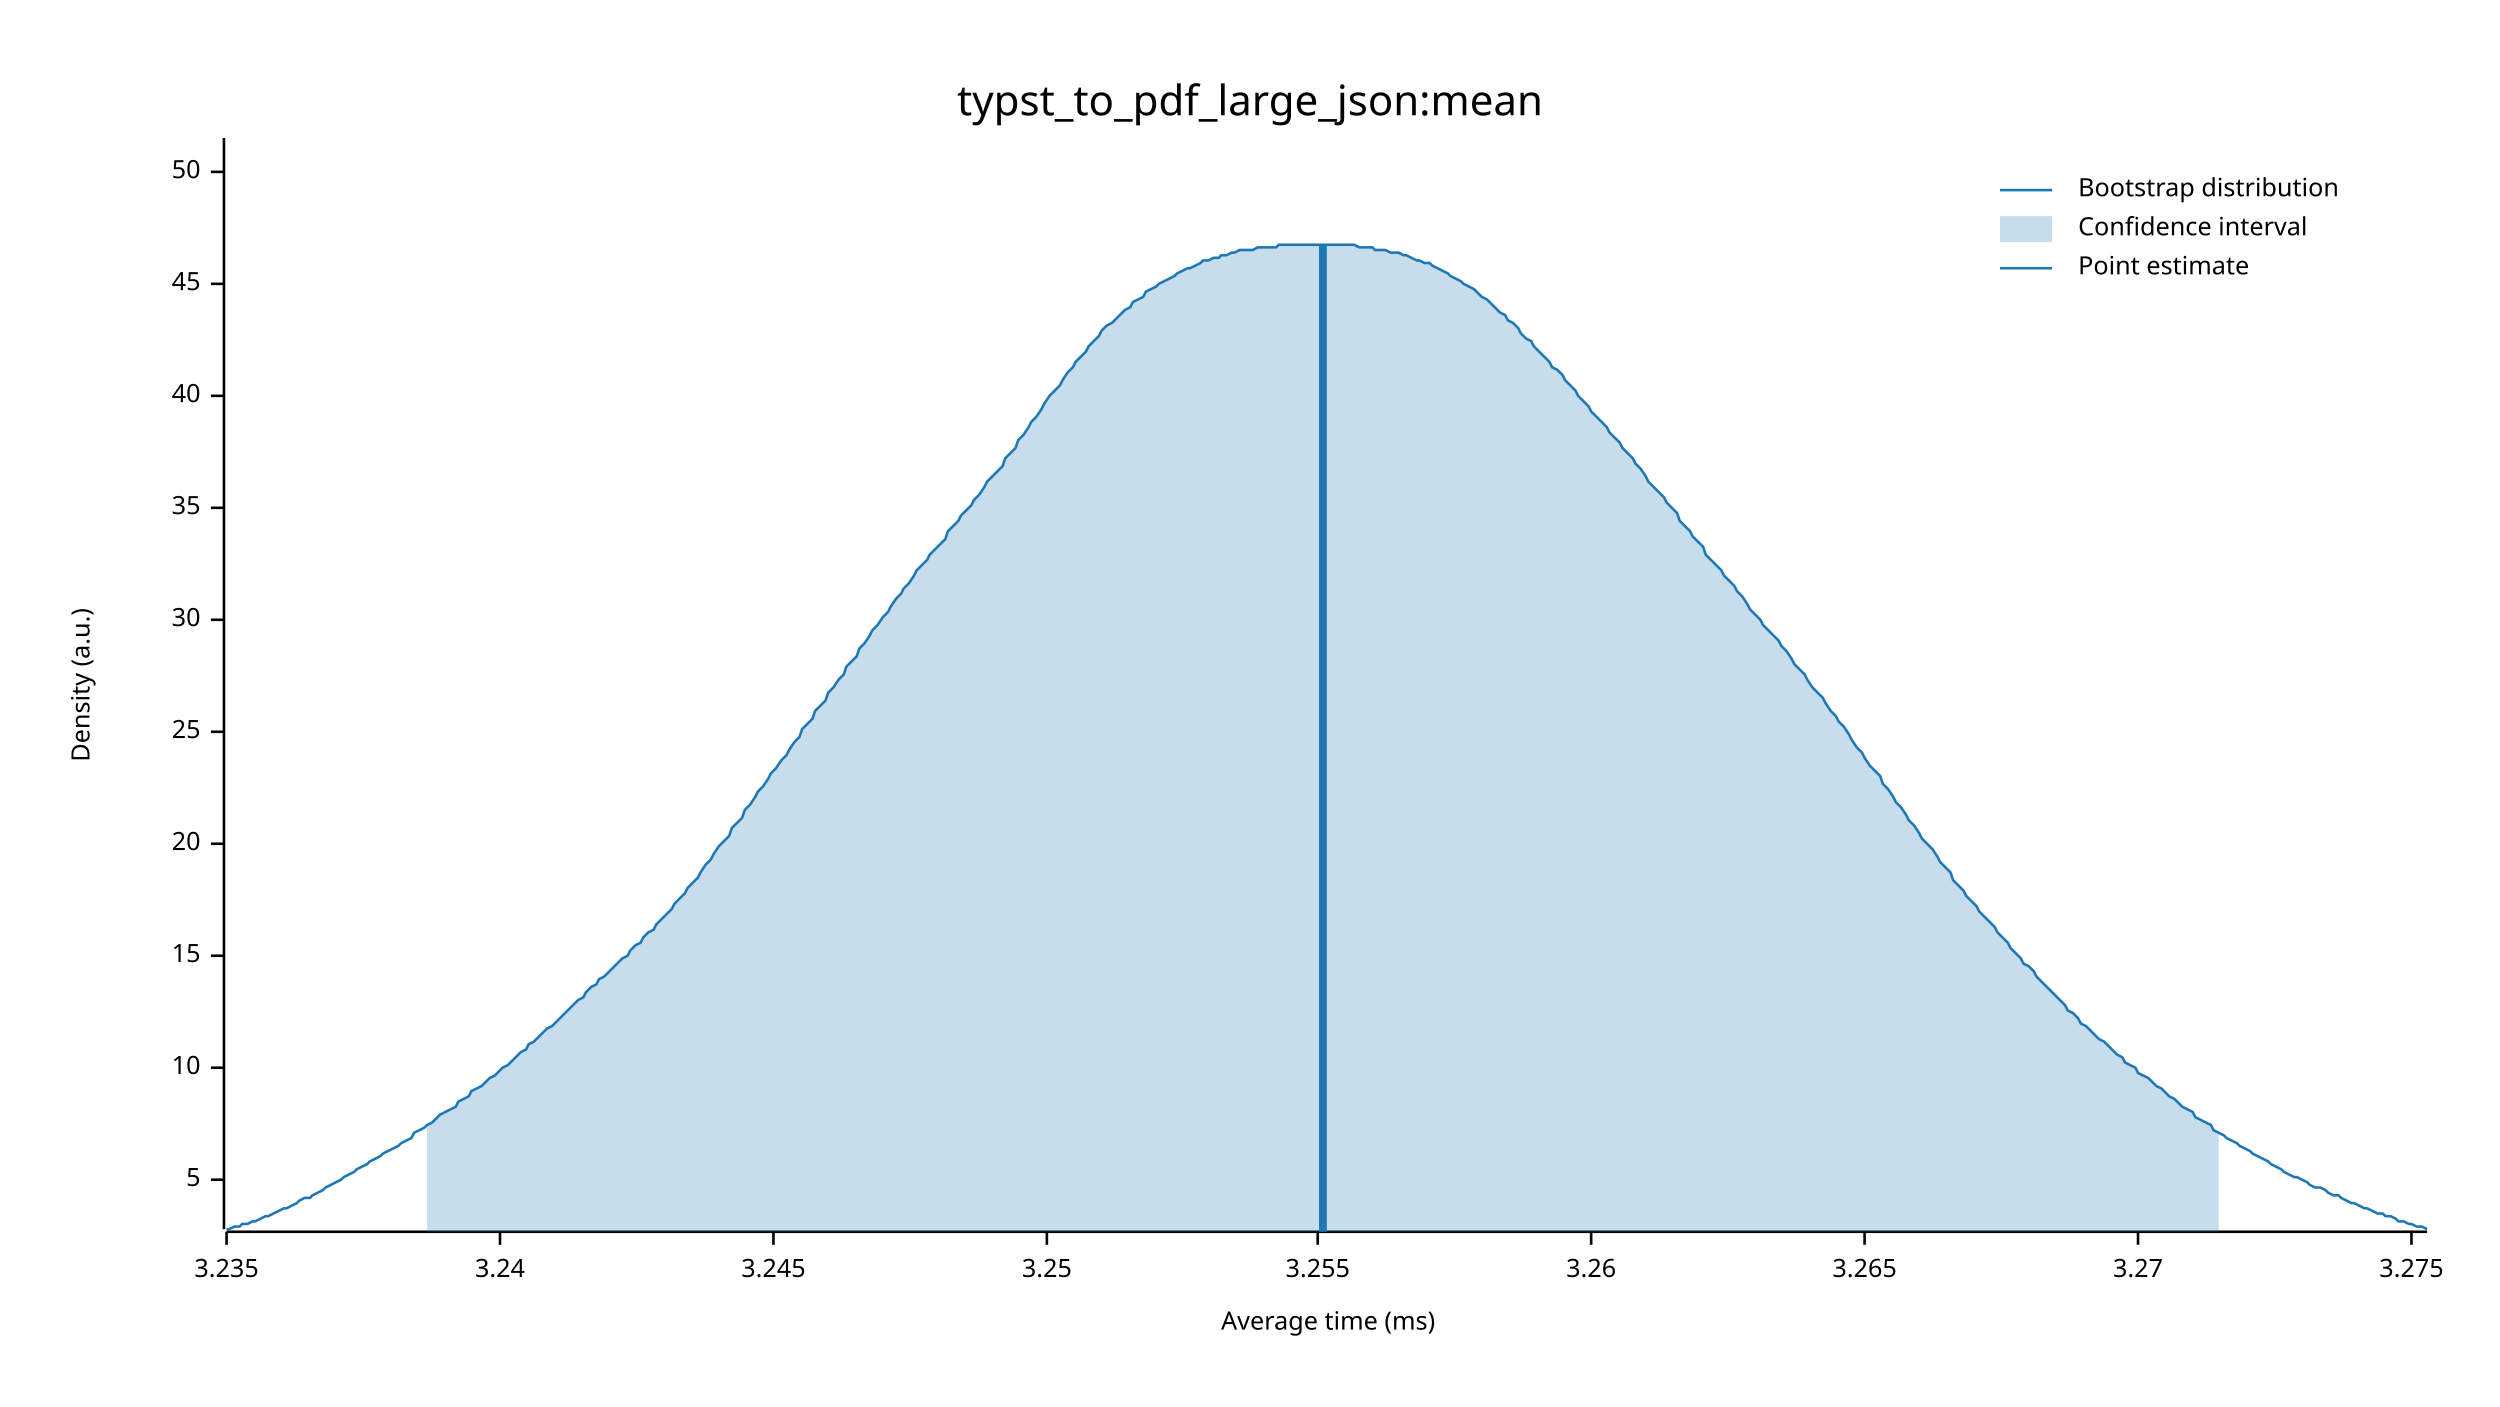
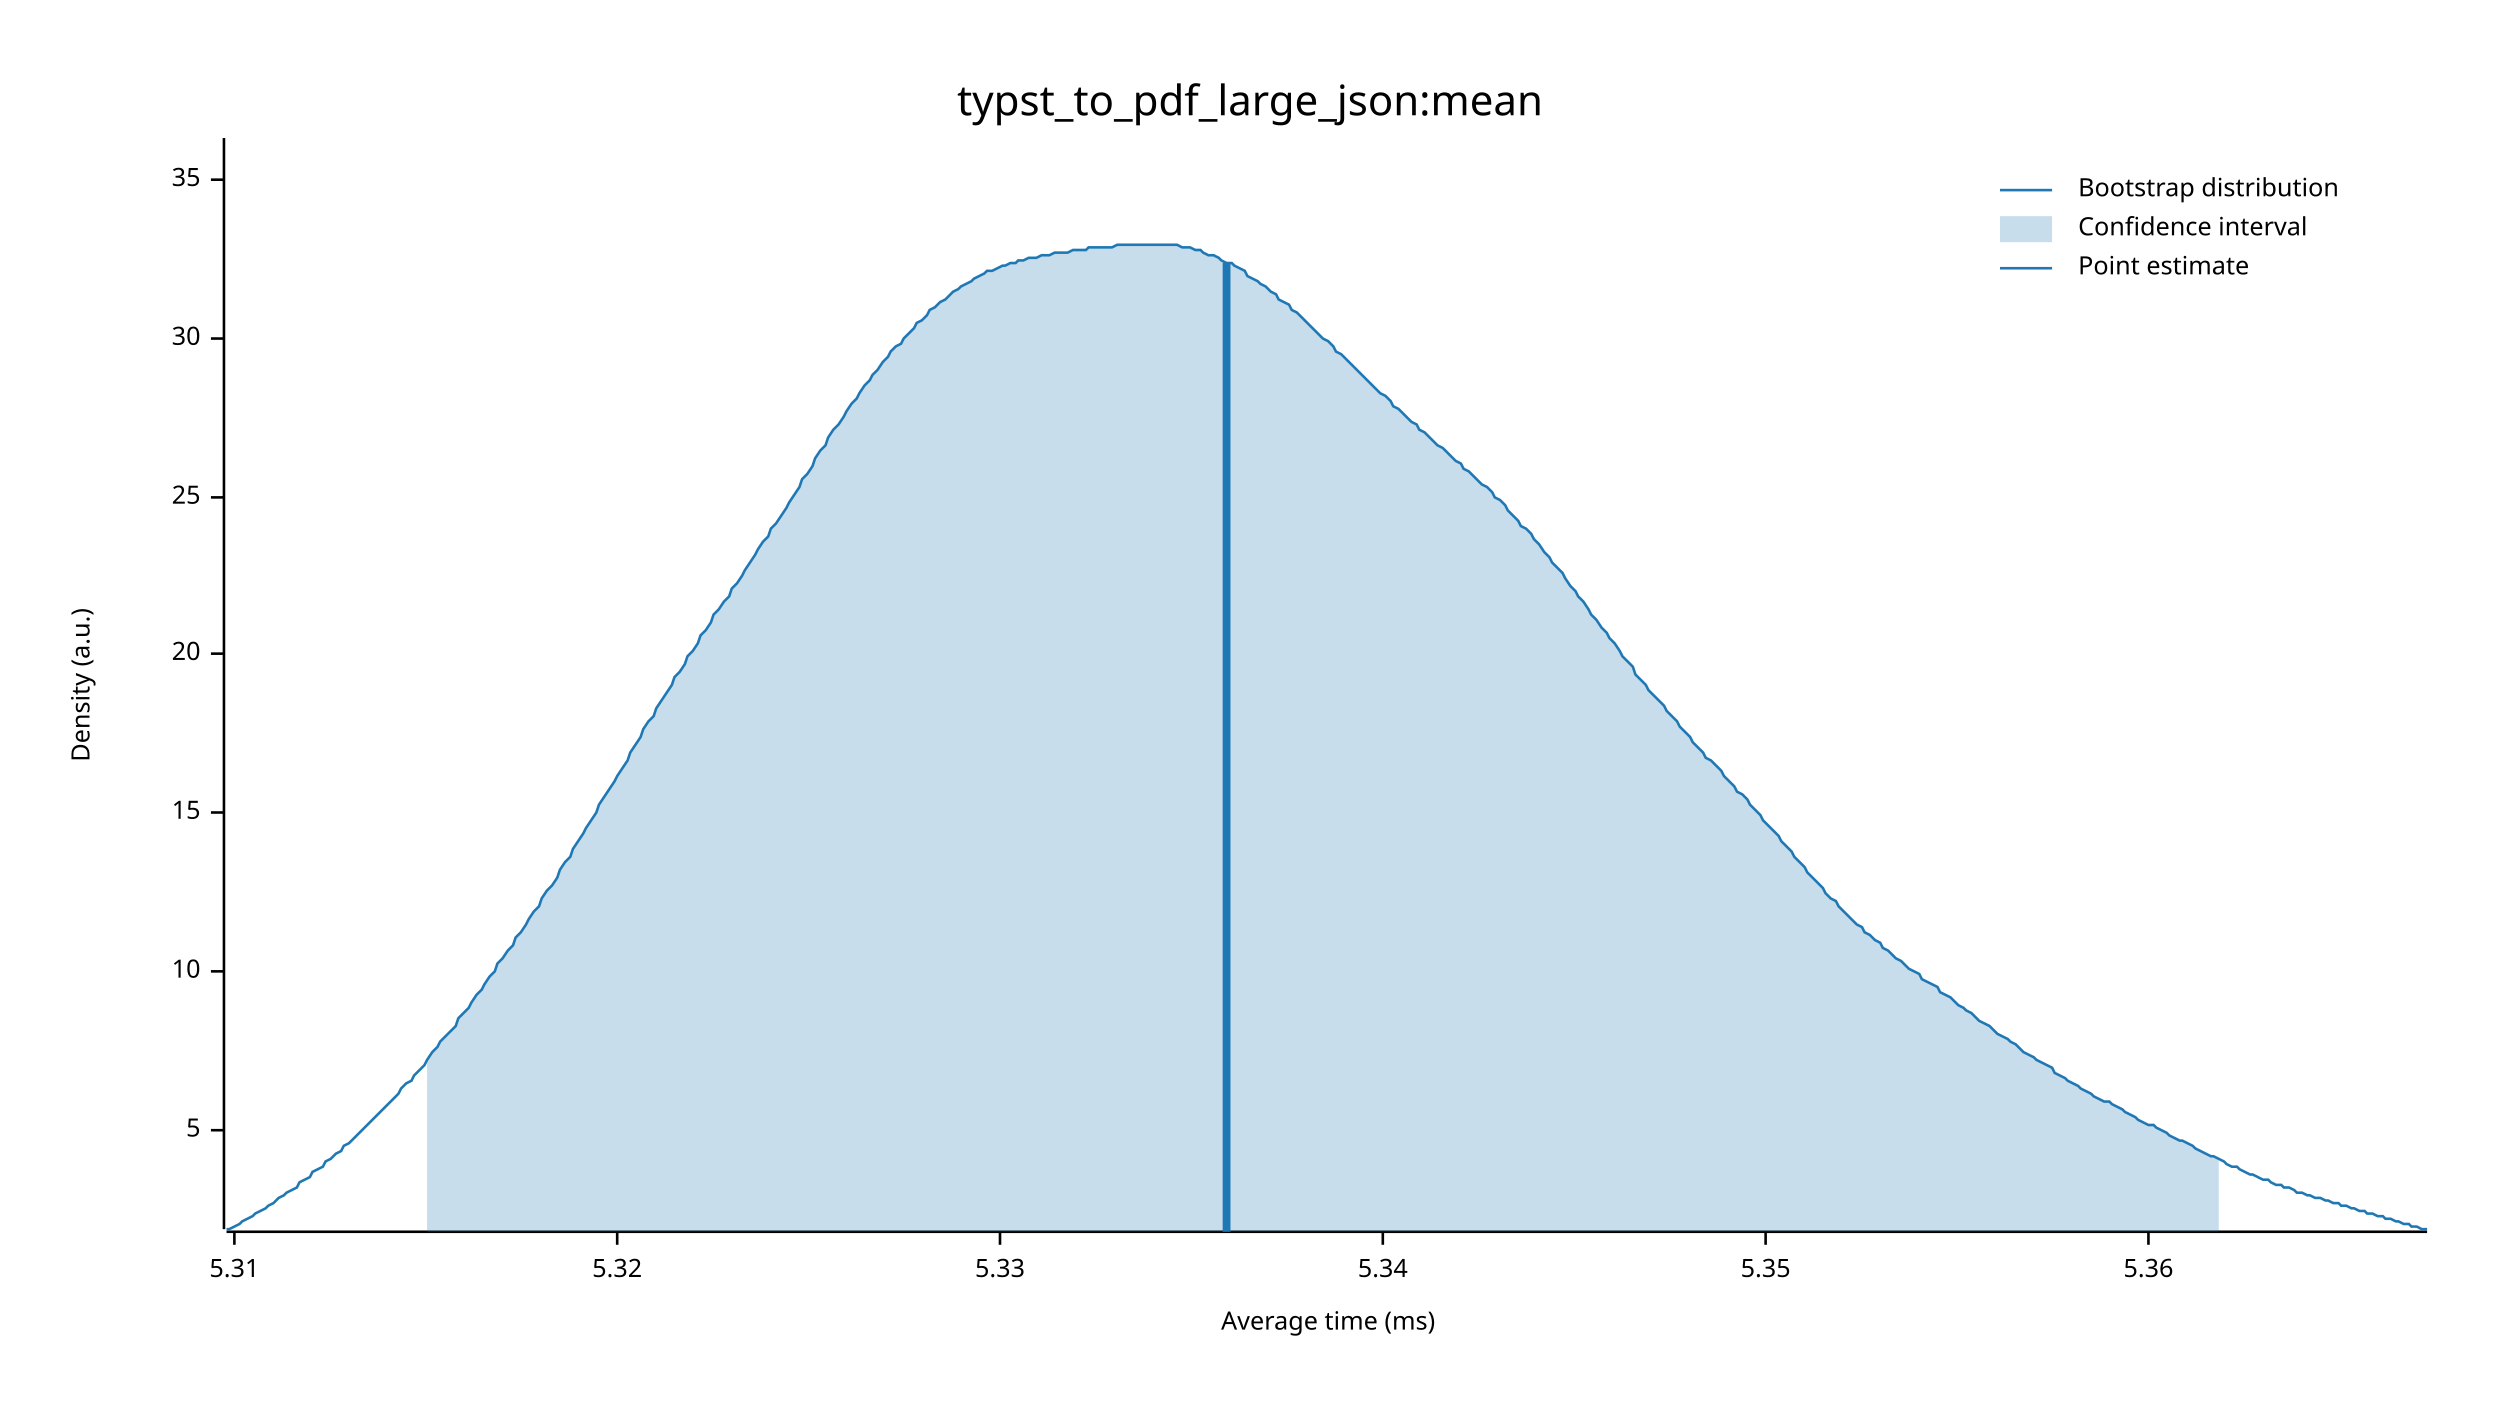
<svg xmlns="http://www.w3.org/2000/svg" width="960" height="540" viewBox="0 0 960 540">
  <text x="480" y="32" dy="0.76em" text-anchor="middle" font-family="sans-serif" font-size="16.129" opacity="1" fill="#000000">
typst_to_pdf_large_json:mean
</text>
  <text x="27" y="263" dy="0.76em" text-anchor="middle" font-family="sans-serif" font-size="9.677" opacity="1" fill="#000000" transform="rotate(270, 27, 263)">
Density (a.u.)
</text>
  <text x="510" y="513" dy="-0.5ex" text-anchor="middle" font-family="sans-serif" font-size="9.677" opacity="1" fill="#000000">
Average time (ms)
</text>
  <polyline fill="none" opacity="1" stroke="#000000" stroke-width="1" points="86,53 86,472 " />
-   <text x="77" y="453" dy="0.5ex" text-anchor="end" font-family="sans-serif" font-size="9.677" opacity="1" fill="#000000">
+   <text x="77" y="434" dy="0.5ex" text-anchor="end" font-family="sans-serif" font-size="9.677" opacity="1" fill="#000000">
5
</text>
-   <polyline fill="none" opacity="1" stroke="#000000" stroke-width="1" points="81,453 86,453 " />
-   <text x="77" y="410" dy="0.5ex" text-anchor="end" font-family="sans-serif" font-size="9.677" opacity="1" fill="#000000">
+   <polyline fill="none" opacity="1" stroke="#000000" stroke-width="1" points="81,434 86,434 " />
+   <text x="77" y="373" dy="0.5ex" text-anchor="end" font-family="sans-serif" font-size="9.677" opacity="1" fill="#000000">
10
</text>
-   <polyline fill="none" opacity="1" stroke="#000000" stroke-width="1" points="81,410 86,410 " />
-   <text x="77" y="367" dy="0.5ex" text-anchor="end" font-family="sans-serif" font-size="9.677" opacity="1" fill="#000000">
+   <polyline fill="none" opacity="1" stroke="#000000" stroke-width="1" points="81,373 86,373 " />
+   <text x="77" y="312" dy="0.5ex" text-anchor="end" font-family="sans-serif" font-size="9.677" opacity="1" fill="#000000">
15
</text>
-   <polyline fill="none" opacity="1" stroke="#000000" stroke-width="1" points="81,367 86,367 " />
-   <text x="77" y="324" dy="0.5ex" text-anchor="end" font-family="sans-serif" font-size="9.677" opacity="1" fill="#000000">
+   <polyline fill="none" opacity="1" stroke="#000000" stroke-width="1" points="81,312 86,312 " />
+   <text x="77" y="251" dy="0.5ex" text-anchor="end" font-family="sans-serif" font-size="9.677" opacity="1" fill="#000000">
20
</text>
-   <polyline fill="none" opacity="1" stroke="#000000" stroke-width="1" points="81,324 86,324 " />
-   <text x="77" y="281" dy="0.5ex" text-anchor="end" font-family="sans-serif" font-size="9.677" opacity="1" fill="#000000">
+   <polyline fill="none" opacity="1" stroke="#000000" stroke-width="1" points="81,251 86,251 " />
+   <text x="77" y="191" dy="0.5ex" text-anchor="end" font-family="sans-serif" font-size="9.677" opacity="1" fill="#000000">
25
</text>
-   <polyline fill="none" opacity="1" stroke="#000000" stroke-width="1" points="81,281 86,281 " />
-   <text x="77" y="238" dy="0.5ex" text-anchor="end" font-family="sans-serif" font-size="9.677" opacity="1" fill="#000000">
+   <polyline fill="none" opacity="1" stroke="#000000" stroke-width="1" points="81,191 86,191 " />
+   <text x="77" y="130" dy="0.5ex" text-anchor="end" font-family="sans-serif" font-size="9.677" opacity="1" fill="#000000">
30
</text>
-   <polyline fill="none" opacity="1" stroke="#000000" stroke-width="1" points="81,238 86,238 " />
-   <text x="77" y="195" dy="0.5ex" text-anchor="end" font-family="sans-serif" font-size="9.677" opacity="1" fill="#000000">
+   <polyline fill="none" opacity="1" stroke="#000000" stroke-width="1" points="81,130 86,130 " />
+   <text x="77" y="69" dy="0.5ex" text-anchor="end" font-family="sans-serif" font-size="9.677" opacity="1" fill="#000000">
35
</text>
-   <polyline fill="none" opacity="1" stroke="#000000" stroke-width="1" points="81,195 86,195 " />
-   <text x="77" y="152" dy="0.5ex" text-anchor="end" font-family="sans-serif" font-size="9.677" opacity="1" fill="#000000">
- 40
+   <polyline fill="none" opacity="1" stroke="#000000" stroke-width="1" points="81,69 86,69 " />
+   <polyline fill="none" opacity="1" stroke="#000000" stroke-width="1" points="87,473 932,473 " />
+   <text x="90" y="483" dy="0.76em" text-anchor="middle" font-family="sans-serif" font-size="9.677" opacity="1" fill="#000000">
+ 5.31
</text>
-   <polyline fill="none" opacity="1" stroke="#000000" stroke-width="1" points="81,152 86,152 " />
-   <text x="77" y="109" dy="0.5ex" text-anchor="end" font-family="sans-serif" font-size="9.677" opacity="1" fill="#000000">
- 45
+   <polyline fill="none" opacity="1" stroke="#000000" stroke-width="1" points="90,473 90,478 " />
+   <text x="237" y="483" dy="0.76em" text-anchor="middle" font-family="sans-serif" font-size="9.677" opacity="1" fill="#000000">
+ 5.32
</text>
-   <polyline fill="none" opacity="1" stroke="#000000" stroke-width="1" points="81,109 86,109 " />
-   <text x="77" y="66" dy="0.5ex" text-anchor="end" font-family="sans-serif" font-size="9.677" opacity="1" fill="#000000">
- 50
+   <polyline fill="none" opacity="1" stroke="#000000" stroke-width="1" points="237,473 237,478 " />
+   <text x="384" y="483" dy="0.76em" text-anchor="middle" font-family="sans-serif" font-size="9.677" opacity="1" fill="#000000">
+ 5.33
</text>
-   <polyline fill="none" opacity="1" stroke="#000000" stroke-width="1" points="81,66 86,66 " />
-   <polyline fill="none" opacity="1" stroke="#000000" stroke-width="1" points="87,473 932,473 " />
-   <text x="87" y="483" dy="0.76em" text-anchor="middle" font-family="sans-serif" font-size="9.677" opacity="1" fill="#000000">
- 3.235
+   <polyline fill="none" opacity="1" stroke="#000000" stroke-width="1" points="384,473 384,478 " />
+   <text x="531" y="483" dy="0.76em" text-anchor="middle" font-family="sans-serif" font-size="9.677" opacity="1" fill="#000000">
+ 5.34
</text>
-   <polyline fill="none" opacity="1" stroke="#000000" stroke-width="1" points="87,473 87,478 " />
-   <text x="192" y="483" dy="0.76em" text-anchor="middle" font-family="sans-serif" font-size="9.677" opacity="1" fill="#000000">
- 3.24
+   <polyline fill="none" opacity="1" stroke="#000000" stroke-width="1" points="531,473 531,478 " />
+   <text x="678" y="483" dy="0.76em" text-anchor="middle" font-family="sans-serif" font-size="9.677" opacity="1" fill="#000000">
+ 5.35
</text>
-   <polyline fill="none" opacity="1" stroke="#000000" stroke-width="1" points="192,473 192,478 " />
-   <text x="297" y="483" dy="0.76em" text-anchor="middle" font-family="sans-serif" font-size="9.677" opacity="1" fill="#000000">
- 3.245
+   <polyline fill="none" opacity="1" stroke="#000000" stroke-width="1" points="678,473 678,478 " />
+   <text x="825" y="483" dy="0.76em" text-anchor="middle" font-family="sans-serif" font-size="9.677" opacity="1" fill="#000000">
+ 5.36
</text>
-   <polyline fill="none" opacity="1" stroke="#000000" stroke-width="1" points="297,473 297,478 " />
-   <text x="402" y="483" dy="0.76em" text-anchor="middle" font-family="sans-serif" font-size="9.677" opacity="1" fill="#000000">
- 3.25
- </text>
-   <polyline fill="none" opacity="1" stroke="#000000" stroke-width="1" points="402,473 402,478 " />
-   <text x="506" y="483" dy="0.76em" text-anchor="middle" font-family="sans-serif" font-size="9.677" opacity="1" fill="#000000">
- 3.255
- </text>
-   <polyline fill="none" opacity="1" stroke="#000000" stroke-width="1" points="506,473 506,478 " />
-   <text x="611" y="483" dy="0.76em" text-anchor="middle" font-family="sans-serif" font-size="9.677" opacity="1" fill="#000000">
- 3.26
- </text>
-   <polyline fill="none" opacity="1" stroke="#000000" stroke-width="1" points="611,473 611,478 " />
-   <text x="716" y="483" dy="0.76em" text-anchor="middle" font-family="sans-serif" font-size="9.677" opacity="1" fill="#000000">
- 3.265
- </text>
-   <polyline fill="none" opacity="1" stroke="#000000" stroke-width="1" points="716,473 716,478 " />
-   <text x="821" y="483" dy="0.76em" text-anchor="middle" font-family="sans-serif" font-size="9.677" opacity="1" fill="#000000">
- 3.27
- </text>
-   <polyline fill="none" opacity="1" stroke="#000000" stroke-width="1" points="821,473 821,478 " />
-   <text x="926" y="483" dy="0.76em" text-anchor="middle" font-family="sans-serif" font-size="9.677" opacity="1" fill="#000000">
- 3.275
- </text>
-   <polyline fill="none" opacity="1" stroke="#000000" stroke-width="1" points="926,473 926,478 " />
-   <polyline fill="none" opacity="1" stroke="#1F78B4" stroke-width="1" points="87,472 88,472 90,471 92,471 93,470 95,470 97,469 98,469 100,468 102,467 103,467 105,466 107,465 109,464 110,464 112,463 114,462 115,461 117,460 119,460 120,459 122,458 124,457 125,456 127,455 129,454 131,453 132,452 134,451 136,450 137,449 139,448 141,447 142,446 144,445 146,444 147,443 149,442 151,441 153,440 154,439 156,438 158,437 159,435 161,434 163,433 164,432 166,431 168,429 169,428 171,427 173,426 175,425 176,423 178,422 180,421 181,419 183,418 185,417 186,416 188,414 190,413 191,412 193,410 195,409 197,407 198,406 200,404 202,403 203,401 205,400 207,398 208,397 210,395 212,394 214,392 215,391 217,389 219,387 220,386 222,384 224,383 225,381 227,379 229,378 230,376 232,375 234,373 236,371 237,370 239,368 241,367 242,365 244,363 246,362 247,360 249,358 251,357 252,355 254,353 256,351 258,349 259,347 261,345 263,343 264,341 266,339 268,337 269,335 271,332 273,330 274,328 276,325 278,323 280,321 281,318 283,316 285,314 286,311 288,309 290,306 291,304 293,302 295,299 296,297 298,295 300,292 302,290 303,288 305,285 307,283 308,280 310,278 312,276 313,273 315,271 317,269 318,266 320,264 322,261 324,259 325,256 327,254 329,252 330,249 332,247 334,244 335,242 337,240 339,237 341,235 342,233 344,230 346,228 347,226 349,224 351,221 352,219 354,217 356,215 357,213 359,211 361,209 363,207 364,204 366,202 368,200 369,198 371,196 373,194 374,192 376,190 378,187 379,185 381,183 383,181 385,179 386,176 388,174 390,172 391,169 393,167 395,164 396,162 398,160 400,157 401,155 403,152 405,150 407,148 408,146 410,143 412,141 413,139 415,137 417,135 418,133 420,131 422,129 423,127 425,125 427,124 429,122 430,121 432,119 434,118 435,116 437,115 439,114 440,112 442,111 444,110 445,109 447,108 449,107 451,106 452,105 454,104 456,103 457,103 459,102 461,101 462,100 464,100 466,99 468,99 469,98 471,98 473,97 474,97 476,96 478,96 479,96 481,96 483,95 484,95 486,95 488,95 490,95 491,94 493,94 495,94 496,94 498,94 500,94 501,94 503,94 505,94 506,94 508,94 510,94 512,94 513,94 515,94 517,94 518,94 520,94 522,95 523,95 525,95 527,95 528,96 530,96 532,96 534,97 535,97 537,97 539,98 540,98 542,99 544,100 545,100 547,101 549,101 550,102 552,103 554,104 556,105 557,106 559,107 561,108 562,109 564,110 566,111 567,112 569,114 571,115 573,117 574,118 576,120 578,121 579,123 581,124 583,126 584,128 586,130 588,131 589,133 591,135 593,137 595,139 596,141 598,142 600,144 601,146 603,148 605,150 606,152 608,154 610,156 611,158 613,160 615,162 617,164 618,166 620,168 622,170 623,172 625,174 627,176 628,178 630,180 632,183 633,185 635,187 637,189 639,191 640,193 642,195 644,197 645,200 647,202 649,204 650,206 652,208 654,210 655,213 657,215 659,217 661,219 662,221 664,223 666,225 667,227 669,229 671,232 672,234 674,236 676,238 677,240 679,242 681,244 683,246 684,248 686,250 688,253 689,255 691,257 693,259 694,261 696,264 698,266 700,268 701,270 703,273 705,275 706,277 708,279 710,282 711,284 713,287 715,289 716,291 718,294 720,296 722,298 723,301 725,303 727,306 728,308 730,310 732,313 733,315 735,317 737,320 738,322 740,324 742,326 744,329 745,331 747,333 749,335 750,338 752,340 754,342 755,344 757,346 759,348 760,350 762,352 764,354 766,356 767,358 769,360 771,362 772,364 774,366 776,368 777,370 779,371 781,373 782,375 784,377 786,379 788,381 789,382 791,384 793,386 794,388 796,389 798,391 799,393 801,394 803,396 804,397 806,399 808,400 810,402 811,403 813,405 815,406 816,408 818,409 820,410 821,412 823,413 825,414 827,416 828,417 830,418 832,420 833,421 835,422 837,424 838,425 840,426 842,427 843,429 845,430 847,431 849,432 850,434 852,435 854,436 855,437 857,438 859,439 860,440 862,441 864,442 865,443 867,444 869,445 871,446 872,447 874,448 876,449 877,450 879,451 881,452 882,452 884,453 886,454 887,455 889,456 891,456 893,457 894,458 896,459 898,459 899,460 901,461 903,462 904,462 906,463 908,464 909,464 911,465 913,466 915,466 916,467 918,467 920,468 921,469 923,469 925,470 926,470 928,471 930,471 932,472 " />
-   <polygon opacity="0.25" fill="#1F78B4" points="164,432 166,431 168,429 169,428 171,427 173,426 175,425 176,423 178,422 180,421 181,419 183,418 185,417 186,416 188,414 190,413 191,412 193,410 195,409 197,407 198,406 200,404 202,403 203,401 205,400 207,398 208,397 210,395 212,394 214,392 215,391 217,389 219,387 220,386 222,384 224,383 225,381 227,379 229,378 230,376 232,375 234,373 236,371 237,370 239,368 241,367 242,365 244,363 246,362 247,360 249,358 251,357 252,355 254,353 256,351 258,349 259,347 261,345 263,343 264,341 266,339 268,337 269,335 271,332 273,330 274,328 276,325 278,323 280,321 281,318 283,316 285,314 286,311 288,309 290,306 291,304 293,302 295,299 296,297 298,295 300,292 302,290 303,288 305,285 307,283 308,280 310,278 312,276 313,273 315,271 317,269 318,266 320,264 322,261 324,259 325,256 327,254 329,252 330,249 332,247 334,244 335,242 337,240 339,237 341,235 342,233 344,230 346,228 347,226 349,224 351,221 352,219 354,217 356,215 357,213 359,211 361,209 363,207 364,204 366,202 368,200 369,198 371,196 373,194 374,192 376,190 378,187 379,185 381,183 383,181 385,179 386,176 388,174 390,172 391,169 393,167 395,164 396,162 398,160 400,157 401,155 403,152 405,150 407,148 408,146 410,143 412,141 413,139 415,137 417,135 418,133 420,131 422,129 423,127 425,125 427,124 429,122 430,121 432,119 434,118 435,116 437,115 439,114 440,112 442,111 444,110 445,109 447,108 449,107 451,106 452,105 454,104 456,103 457,103 459,102 461,101 462,100 464,100 466,99 468,99 469,98 471,98 473,97 474,97 476,96 478,96 479,96 481,96 483,95 484,95 486,95 488,95 490,95 491,94 493,94 495,94 496,94 498,94 500,94 501,94 503,94 505,94 506,94 508,94 510,94 512,94 513,94 515,94 517,94 518,94 520,94 522,95 523,95 525,95 527,95 528,96 530,96 532,96 534,97 535,97 537,97 539,98 540,98 542,99 544,100 545,100 547,101 549,101 550,102 552,103 554,104 556,105 557,106 559,107 561,108 562,109 564,110 566,111 567,112 569,114 571,115 573,117 574,118 576,120 578,121 579,123 581,124 583,126 584,128 586,130 588,131 589,133 591,135 593,137 595,139 596,141 598,142 600,144 601,146 603,148 605,150 606,152 608,154 610,156 611,158 613,160 615,162 617,164 618,166 620,168 622,170 623,172 625,174 627,176 628,178 630,180 632,183 633,185 635,187 637,189 639,191 640,193 642,195 644,197 645,200 647,202 649,204 650,206 652,208 654,210 655,213 657,215 659,217 661,219 662,221 664,223 666,225 667,227 669,229 671,232 672,234 674,236 676,238 677,240 679,242 681,244 683,246 684,248 686,250 688,253 689,255 691,257 693,259 694,261 696,264 698,266 700,268 701,270 703,273 705,275 706,277 708,279 710,282 711,284 713,287 715,289 716,291 718,294 720,296 722,298 723,301 725,303 727,306 728,308 730,310 732,313 733,315 735,317 737,320 738,322 740,324 742,326 744,329 745,331 747,333 749,335 750,338 752,340 754,342 755,344 757,346 759,348 760,350 762,352 764,354 766,356 767,358 769,360 771,362 772,364 774,366 776,368 777,370 779,371 781,373 782,375 784,377 786,379 788,381 789,382 791,384 793,386 794,388 796,389 798,391 799,393 801,394 803,396 804,397 806,399 808,400 810,402 811,403 813,405 815,406 816,408 818,409 820,410 821,412 823,413 825,414 827,416 828,417 830,418 832,420 833,421 835,422 837,424 838,425 840,426 842,427 843,429 845,430 847,431 849,432 850,434 852,435 852,473 164,473 " />
-   <polyline fill="none" opacity="1" stroke="#1F78B4" stroke-width="3" points="508,473 508,94 " />
+   <polyline fill="none" opacity="1" stroke="#000000" stroke-width="1" points="825,473 825,478 " />
+   <polyline fill="none" opacity="1" stroke="#1F78B4" stroke-width="1" points="87,472 88,472 90,471 92,470 93,469 95,468 97,467 98,466 100,465 102,464 103,463 105,462 107,460 109,459 110,458 112,457 114,456 115,454 117,453 119,452 120,450 122,449 124,448 125,446 127,445 129,443 131,442 132,440 134,439 136,437 137,436 139,434 141,432 142,431 144,429 146,427 147,426 149,424 151,422 153,420 154,418 156,416 158,415 159,413 161,411 163,409 164,407 166,404 168,402 169,400 171,398 173,396 175,394 176,391 178,389 180,387 181,385 183,382 185,380 186,378 188,375 190,373 191,370 193,368 195,365 197,363 198,360 200,358 202,355 203,353 205,350 207,348 208,345 210,342 212,340 214,337 215,334 217,331 219,329 220,326 222,323 224,320 225,318 227,315 229,312 230,309 232,306 234,303 236,300 237,298 239,295 241,292 242,289 244,286 246,283 247,280 249,277 251,275 252,272 254,269 256,266 258,263 259,260 261,258 263,255 264,252 266,250 268,247 269,244 271,242 273,239 274,236 276,234 278,231 280,229 281,226 283,224 285,221 286,219 288,216 290,213 291,211 293,208 295,206 296,203 298,201 300,198 302,195 303,193 305,190 307,187 308,184 310,182 312,179 313,176 315,173 317,171 318,168 320,165 322,163 324,160 325,158 327,155 329,153 330,151 332,148 334,146 335,144 337,142 339,139 341,137 342,135 344,133 346,132 347,130 349,128 351,126 352,124 354,123 356,121 357,119 359,118 361,116 363,115 364,114 366,112 368,111 369,110 371,109 373,108 374,107 376,106 378,105 379,104 381,104 383,103 385,102 386,102 388,101 390,101 391,100 393,100 395,99 396,99 398,99 400,98 401,98 403,98 405,97 407,97 408,97 410,97 412,96 413,96 415,96 417,96 418,95 420,95 422,95 423,95 425,95 427,95 429,94 430,94 432,94 434,94 435,94 437,94 439,94 440,94 442,94 444,94 445,94 447,94 449,94 451,94 452,94 454,95 456,95 457,95 459,96 461,96 462,97 464,98 466,98 468,99 469,100 471,101 473,101 474,102 476,103 478,104 479,106 481,107 483,108 484,109 486,110 488,112 490,113 491,115 493,116 495,117 496,119 498,120 500,122 501,123 503,125 505,127 506,128 508,130 510,131 512,133 513,135 515,136 517,138 518,139 520,141 522,143 523,144 525,146 527,148 528,149 530,151 532,152 534,154 535,156 537,157 539,159 540,160 542,162 544,163 545,165 547,166 549,168 550,169 552,171 554,172 556,174 557,175 559,177 561,178 562,180 564,181 566,183 567,184 569,186 571,187 573,189 574,191 576,192 578,194 579,196 581,198 583,200 584,202 586,203 588,205 589,207 591,209 593,212 595,214 596,216 598,218 600,220 601,222 603,225 605,227 606,229 608,231 610,234 611,236 613,238 615,241 617,243 618,245 620,247 622,250 623,252 625,254 627,256 628,259 630,261 632,263 633,265 635,267 637,269 639,271 640,273 642,275 644,277 645,279 647,281 649,283 650,285 652,287 654,289 655,291 657,292 659,294 661,296 662,298 664,300 666,302 667,304 669,305 671,307 672,309 674,311 676,313 677,315 679,317 681,319 683,321 684,323 686,325 688,327 689,329 691,331 693,333 694,335 696,337 698,339 700,341 701,343 703,345 705,346 706,348 708,350 710,352 711,353 713,355 715,356 716,358 718,359 720,361 722,362 723,364 725,365 727,367 728,368 730,369 732,371 733,372 735,373 737,374 738,376 740,377 742,378 744,379 745,381 747,382 749,383 750,384 752,386 754,387 755,388 757,389 759,391 760,392 762,393 764,394 766,396 767,397 769,398 771,399 772,400 774,401 776,403 777,404 779,405 781,406 782,407 784,408 786,409 788,410 789,412 791,413 793,414 794,415 796,416 798,417 799,418 801,419 803,420 804,421 806,422 808,423 810,423 811,424 813,425 815,426 816,427 818,428 820,429 821,430 823,431 825,432 827,432 828,433 830,434 832,435 833,436 835,437 837,438 838,438 840,439 842,440 843,441 845,442 847,443 849,444 850,444 852,445 854,446 855,447 857,448 859,448 860,449 862,450 864,451 865,451 867,452 869,453 871,453 872,454 874,455 876,455 877,456 879,456 881,457 882,458 884,458 886,459 887,459 889,460 891,460 893,461 894,461 896,462 898,462 899,463 901,463 903,464 904,464 906,465 908,465 909,466 911,466 913,467 915,467 916,468 918,468 920,469 921,469 923,470 925,470 926,471 928,471 930,472 932,472 " />
+   <polygon opacity="0.25" fill="#1F78B4" points="164,407 166,404 168,402 169,400 171,398 173,396 175,394 176,391 178,389 180,387 181,385 183,382 185,380 186,378 188,375 190,373 191,370 193,368 195,365 197,363 198,360 200,358 202,355 203,353 205,350 207,348 208,345 210,342 212,340 214,337 215,334 217,331 219,329 220,326 222,323 224,320 225,318 227,315 229,312 230,309 232,306 234,303 236,300 237,298 239,295 241,292 242,289 244,286 246,283 247,280 249,277 251,275 252,272 254,269 256,266 258,263 259,260 261,258 263,255 264,252 266,250 268,247 269,244 271,242 273,239 274,236 276,234 278,231 280,229 281,226 283,224 285,221 286,219 288,216 290,213 291,211 293,208 295,206 296,203 298,201 300,198 302,195 303,193 305,190 307,187 308,184 310,182 312,179 313,176 315,173 317,171 318,168 320,165 322,163 324,160 325,158 327,155 329,153 330,151 332,148 334,146 335,144 337,142 339,139 341,137 342,135 344,133 346,132 347,130 349,128 351,126 352,124 354,123 356,121 357,119 359,118 361,116 363,115 364,114 366,112 368,111 369,110 371,109 373,108 374,107 376,106 378,105 379,104 381,104 383,103 385,102 386,102 388,101 390,101 391,100 393,100 395,99 396,99 398,99 400,98 401,98 403,98 405,97 407,97 408,97 410,97 412,96 413,96 415,96 417,96 418,95 420,95 422,95 423,95 425,95 427,95 429,94 430,94 432,94 434,94 435,94 437,94 439,94 440,94 442,94 444,94 445,94 447,94 449,94 451,94 452,94 454,95 456,95 457,95 459,96 461,96 462,97 464,98 466,98 468,99 469,100 471,101 473,101 474,102 476,103 478,104 479,106 481,107 483,108 484,109 486,110 488,112 490,113 491,115 493,116 495,117 496,119 498,120 500,122 501,123 503,125 505,127 506,128 508,130 510,131 512,133 513,135 515,136 517,138 518,139 520,141 522,143 523,144 525,146 527,148 528,149 530,151 532,152 534,154 535,156 537,157 539,159 540,160 542,162 544,163 545,165 547,166 549,168 550,169 552,171 554,172 556,174 557,175 559,177 561,178 562,180 564,181 566,183 567,184 569,186 571,187 573,189 574,191 576,192 578,194 579,196 581,198 583,200 584,202 586,203 588,205 589,207 591,209 593,212 595,214 596,216 598,218 600,220 601,222 603,225 605,227 606,229 608,231 610,234 611,236 613,238 615,241 617,243 618,245 620,247 622,250 623,252 625,254 627,256 628,259 630,261 632,263 633,265 635,267 637,269 639,271 640,273 642,275 644,277 645,279 647,281 649,283 650,285 652,287 654,289 655,291 657,292 659,294 661,296 662,298 664,300 666,302 667,304 669,305 671,307 672,309 674,311 676,313 677,315 679,317 681,319 683,321 684,323 686,325 688,327 689,329 691,331 693,333 694,335 696,337 698,339 700,341 701,343 703,345 705,346 706,348 708,350 710,352 711,353 713,355 715,356 716,358 718,359 720,361 722,362 723,364 725,365 727,367 728,368 730,369 732,371 733,372 735,373 737,374 738,376 740,377 742,378 744,379 745,381 747,382 749,383 750,384 752,386 754,387 755,388 757,389 759,391 760,392 762,393 764,394 766,396 767,397 769,398 771,399 772,400 774,401 776,403 777,404 779,405 781,406 782,407 784,408 786,409 788,410 789,412 791,413 793,414 794,415 796,416 798,417 799,418 801,419 803,420 804,421 806,422 808,423 810,423 811,424 813,425 815,426 816,427 818,428 820,429 821,430 823,431 825,432 827,432 828,433 830,434 832,435 833,436 835,437 837,438 838,438 840,439 842,440 843,441 845,442 847,443 849,444 850,444 852,445 852,473 164,473 " />
+   <polyline fill="none" opacity="1" stroke="#1F78B4" stroke-width="3" points="471,473 471,101 " />
  <text x="798" y="68" dy="0.76em" text-anchor="start" font-family="sans-serif" font-size="9.677" opacity="1" fill="#000000">
Bootstrap distribution
</text>
  <text x="798" y="83" dy="0.76em" text-anchor="start" font-family="sans-serif" font-size="9.677" opacity="1" fill="#000000">
Confidence interval
</text>
  <text x="798" y="98" dy="0.76em" text-anchor="start" font-family="sans-serif" font-size="9.677" opacity="1" fill="#000000">
Point estimate
</text>
  <polyline fill="none" opacity="1" stroke="#1F78B4" stroke-width="1" points="768,73 788,73 " />
  <rect x="768" y="83" width="20" height="10" opacity="0.25" fill="#1F78B4" stroke="none" />
  <polyline fill="none" opacity="1" stroke="#1F78B4" stroke-width="1" points="768,103 788,103 " />
</svg>
